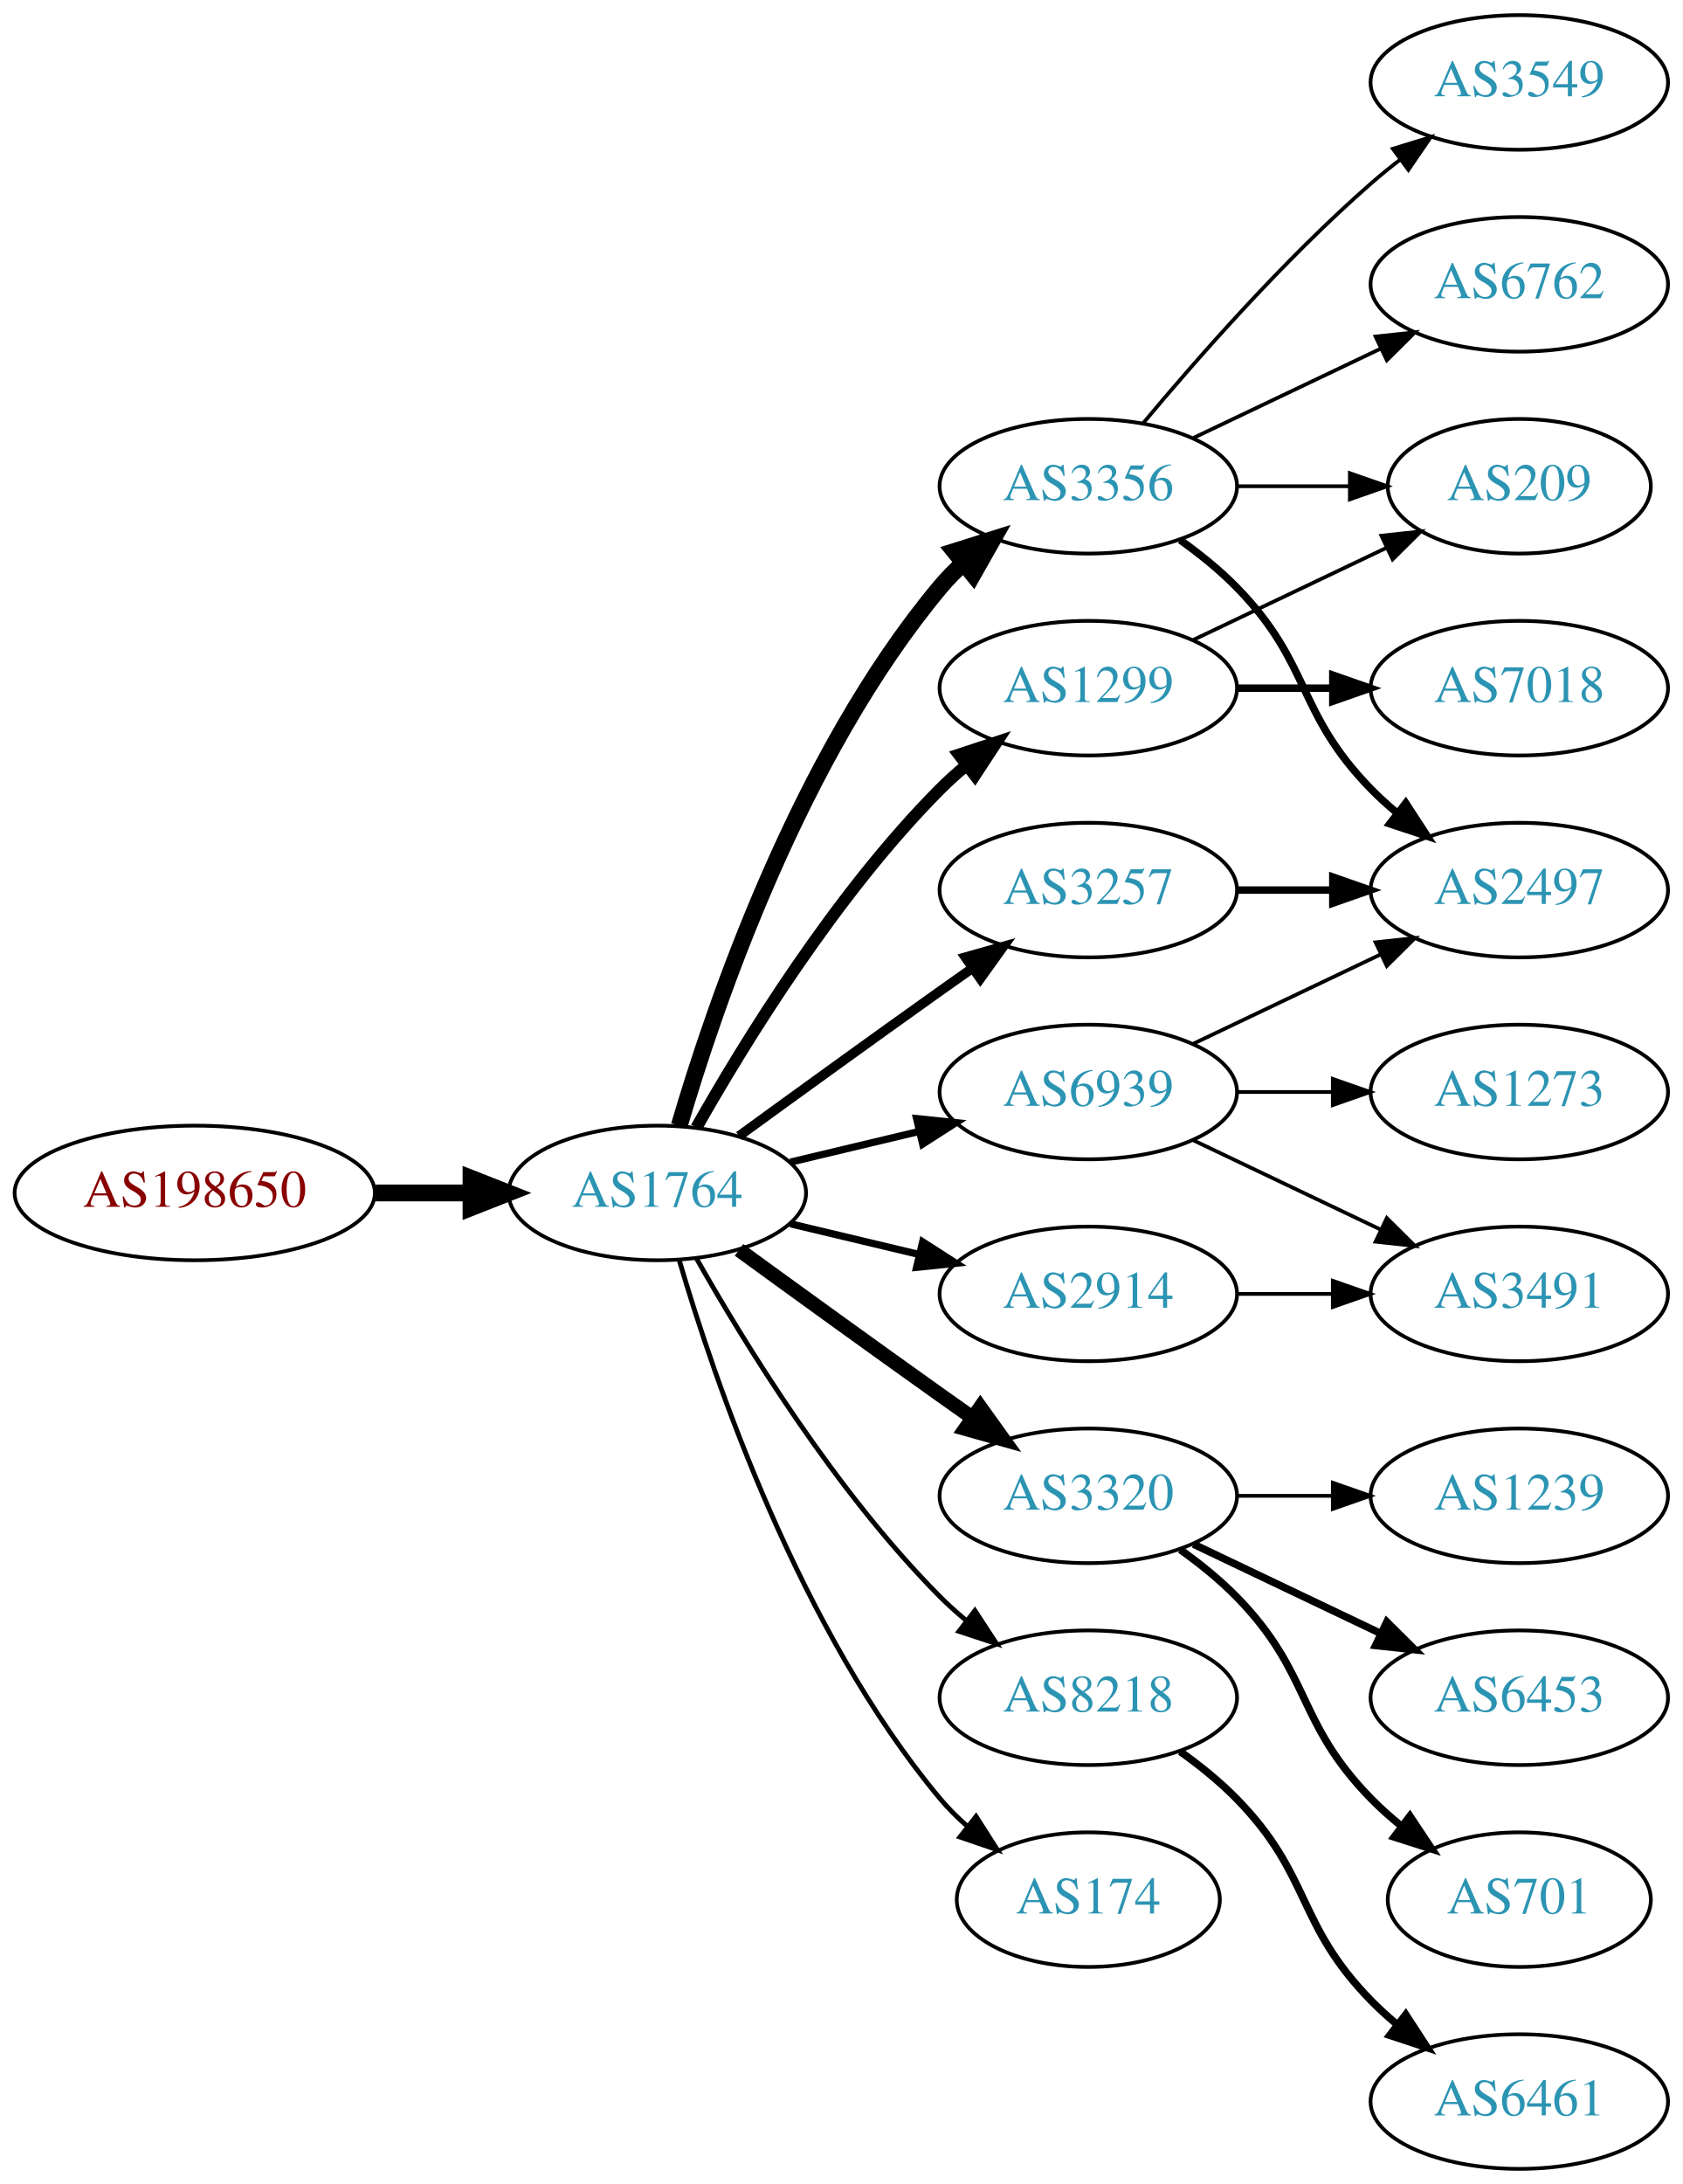
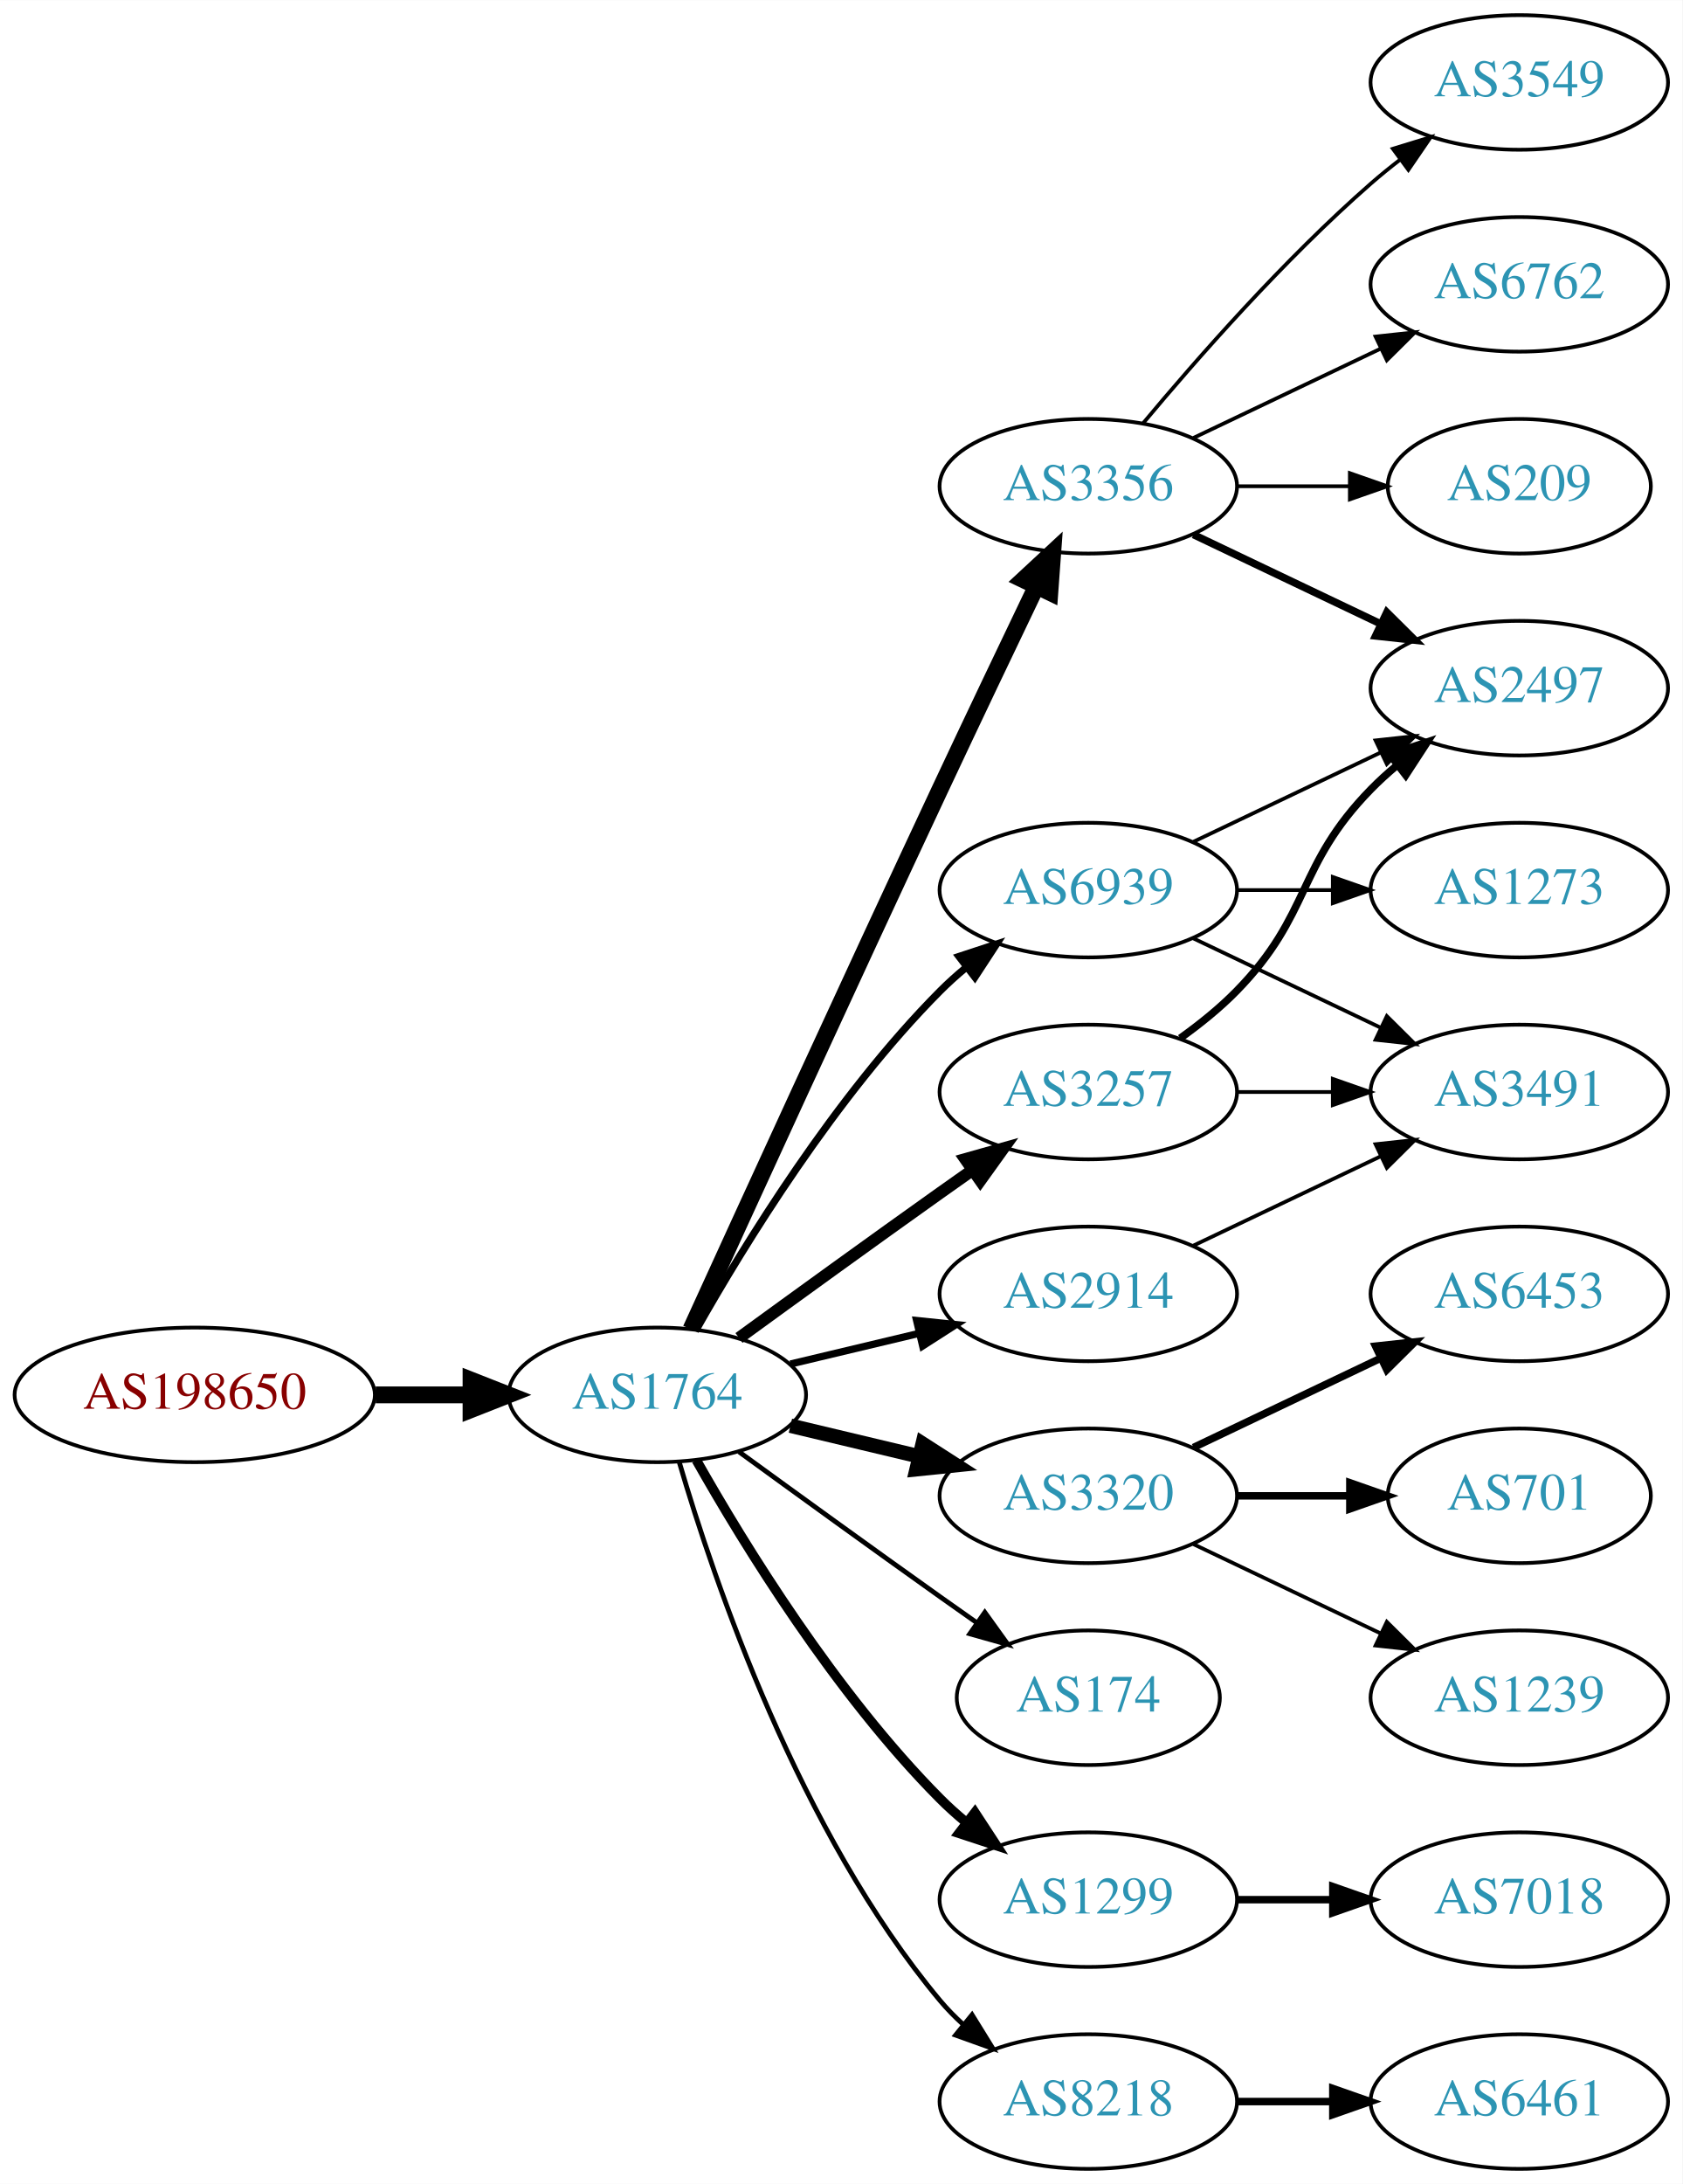
<svg xmlns="http://www.w3.org/2000/svg" xmlns:xlink="http://www.w3.org/1999/xlink" width="450pt" height="584pt" viewBox="0.00 0.00 450.07 584.00">
  <g id="graph0" class="graph" transform="scale(1 1) rotate(0) translate(4 580)">
    <polygon fill="white" stroke="none" points="-4,4 -4,-580 446.07,-580 446.07,4 -4,4" />
    <g id="node1" class="node">
      <g id="a_node1">
        <a xlink:href="/asn/198650" xlink:title="AS198650 ~ APPLIED CHEMICALS Handels-GmbH [AT]">
-           <ellipse fill="#ffffff" stroke="black" cx="48.096" cy="-261" rx="48.192" ry="18" />
-           <text text-anchor="middle" x="48.096" y="-257.3" font-family="Times,serif" font-size="14.00" fill="#880000">AS198650</text>
+           <ellipse fill="#ffffff" stroke="black" cx="48.096" cy="-207" rx="48.192" ry="18" />
+           <text text-anchor="middle" x="48.096" y="-203.3" font-family="Times,serif" font-size="14.00" fill="#880000">AS198650</text>
        </a>
      </g>
    </g>
    <g id="node2" class="node">
      <g id="a_node2">
        <a xlink:href="/asn/1764" xlink:title="AS1764 ~ NEXTLAYER-AS [AT]">
-           <ellipse fill="#ffffff" stroke="black" cx="171.838" cy="-261" rx="39.794" ry="18" />
-           <text text-anchor="middle" x="171.838" y="-257.3" font-family="Times,serif" font-size="14.00" fill="#2c94b3">AS1764</text>
+           <ellipse fill="#ffffff" stroke="black" cx="171.838" cy="-207" rx="39.794" ry="18" />
+           <text text-anchor="middle" x="171.838" y="-203.3" font-family="Times,serif" font-size="14.00" fill="#2c94b3">AS1764</text>
        </a>
      </g>
    </g>
    <g id="edge1" class="edge">
-       <path fill="none" stroke="black" stroke-width="4.5" d="M96.513,-261C104.867,-261 113.577,-261 121.969,-261" />
-       <polygon fill="black" stroke="black" stroke-width="4.5" points="122.004,-264.938 132.004,-261 122.004,-257.063 122.004,-264.938" />
+       <path fill="none" stroke="black" stroke-width="4.5" d="M96.513,-207C104.867,-207 113.577,-207 121.969,-207" />
+       <polygon fill="black" stroke="black" stroke-width="4.5" points="122.004,-210.938 132.004,-207 122.004,-203.063 122.004,-210.938" />
    </g>
    <g id="node3" class="node">
      <g id="a_node3">
        <a xlink:href="/asn/3257" xlink:title="AS3257 ~ GTT [DE]">
-           <ellipse fill="#ffffff" stroke="black" cx="287.131" cy="-342" rx="39.794" ry="18" />
-           <text text-anchor="middle" x="287.131" y="-338.3" font-family="Times,serif" font-size="14.00" fill="#2c94b3">AS3257</text>
+           <ellipse fill="#ffffff" stroke="black" cx="287.131" cy="-288" rx="39.794" ry="18" />
+           <text text-anchor="middle" x="287.131" y="-284.3" font-family="Times,serif" font-size="14.00" fill="#2c94b3">AS3257</text>
        </a>
      </g>
    </g>
    <g id="edge2" class="edge">
-       <path fill="none" stroke="black" stroke-width="2.571" d="M193.686,-276.222C208.62,-287.091 229.234,-302.025 247.484,-315 250.305,-317.005 253.248,-319.085 256.196,-321.159" />
-       <polygon fill="black" stroke="black" stroke-width="2.571" points="254.223,-324.05 264.421,-326.926 258.242,-318.319 254.223,-324.05" />
+       <path fill="none" stroke="black" stroke-width="3.214" d="M193.686,-222.222C208.62,-233.091 229.234,-248.025 247.484,-261 250.305,-263.005 253.248,-265.085 256.196,-267.159" />
+       <polygon fill="black" stroke="black" stroke-width="3.214" points="254.223,-270.05 264.421,-272.926 258.242,-264.319 254.223,-270.05" />
    </g>
    <g id="node4" class="node">
      <g id="a_node4">
-         <a xlink:href="/asn/2914" xlink:title="AS2914 ~ NTT America, Inc. [US]">
-           <ellipse fill="#ffffff" stroke="black" cx="287.131" cy="-234" rx="39.794" ry="18" />
-           <text text-anchor="middle" x="287.131" y="-230.3" font-family="Times,serif" font-size="14.00" fill="#2c94b3">AS2914</text>
+         <a xlink:href="/asn/3320" xlink:title="AS3320 ~ DTAG [DE]">
+           <ellipse fill="#ffffff" stroke="black" cx="287.131" cy="-180" rx="39.794" ry="18" />
+           <text text-anchor="middle" x="287.131" y="-176.3" font-family="Times,serif" font-size="14.00" fill="#2c94b3">AS3320</text>
        </a>
      </g>
    </g>
    <g id="edge3" class="edge">
-       <path fill="none" stroke="black" stroke-width="1.929" d="M207.445,-252.752C218.316,-250.162 230.471,-247.265 241.913,-244.538" />
-       <polygon fill="black" stroke="black" stroke-width="1.929" points="242.819,-247.92 251.736,-242.197 241.197,-241.111 242.819,-247.92" />
+       <path fill="none" stroke="black" stroke-width="3.857" d="M207.445,-198.752C218.316,-196.162 230.471,-193.265 241.913,-190.538" />
+       <polygon fill="black" stroke="black" stroke-width="3.857" points="242.819,-193.92 251.736,-188.197 241.197,-187.111 242.819,-193.92" />
    </g>
    <g id="node5" class="node">
      <g id="a_node5">
        <a xlink:href="/asn/3356" xlink:title="AS3356 ~ Level 3 Parent, LLC [US]">
          <ellipse fill="#ffffff" stroke="black" cx="287.131" cy="-450" rx="39.794" ry="18" />
          <text text-anchor="middle" x="287.131" y="-446.3" font-family="Times,serif" font-size="14.00" fill="#2c94b3">AS3356</text>
        </a>
      </g>
    </g>
    <g id="edge4" class="edge">
-       <path fill="none" stroke="black" stroke-width="4.5" d="M177.712,-279.002C187.026,-310.844 209.843,-377.981 247.484,-423 249.355,-425.237 251.453,-427.374 253.679,-429.396" />
-       <polygon fill="black" stroke="black" stroke-width="4.5" points="251.348,-432.574 261.598,-435.804 256.301,-426.452 251.348,-432.574" />
+       <path fill="none" stroke="black" stroke-width="4.5" d="M180.825,-224.536C194.401,-254.296 222.899,-316.57 247.484,-369 255.976,-387.108 265.668,-407.421 273.222,-423.175" />
+       <polygon fill="black" stroke="black" stroke-width="4.5" points="269.742,-425.024 277.619,-432.335 276.841,-421.616 269.742,-425.024" />
    </g>
    <g id="node6" class="node">
      <g id="a_node6">
-         <a xlink:href="/asn/3320" xlink:title="AS3320 ~ DTAG [DE]">
-           <ellipse fill="#ffffff" stroke="black" cx="287.131" cy="-180" rx="39.794" ry="18" />
-           <text text-anchor="middle" x="287.131" y="-176.3" font-family="Times,serif" font-size="14.00" fill="#2c94b3">AS3320</text>
+         <a xlink:href="/asn/2914" xlink:title="AS2914 ~ NTT America, Inc. [US]">
+           <ellipse fill="#ffffff" stroke="black" cx="287.131" cy="-234" rx="39.794" ry="18" />
+           <text text-anchor="middle" x="287.131" y="-230.3" font-family="Times,serif" font-size="14.00" fill="#2c94b3">AS2914</text>
        </a>
      </g>
    </g>
    <g id="edge5" class="edge">
-       <path fill="none" stroke="black" stroke-width="3.857" d="M193.686,-245.778C208.62,-234.909 229.234,-219.975 247.484,-207 250.305,-204.995 253.248,-202.915 256.196,-200.841" />
-       <polygon fill="black" stroke="black" stroke-width="3.857" points="258.242,-203.681 264.421,-195.074 254.223,-197.95 258.242,-203.681" />
+       <path fill="none" stroke="black" stroke-width="1.929" d="M207.445,-215.248C218.316,-217.838 230.471,-220.735 241.913,-223.462" />
+       <polygon fill="black" stroke="black" stroke-width="1.929" points="241.197,-226.889 251.736,-225.803 242.819,-220.08 241.197,-226.889" />
    </g>
    <g id="node7" class="node">
      <g id="a_node7">
-         <a xlink:href="/asn/1299" xlink:title="AS1299 ~ Telia Carrier [EU]">
-           <ellipse fill="#ffffff" stroke="black" cx="287.131" cy="-396" rx="39.794" ry="18" />
-           <text text-anchor="middle" x="287.131" y="-392.3" font-family="Times,serif" font-size="14.00" fill="#2c94b3">AS1299</text>
+         <a xlink:href="/asn/174" xlink:title="AS174 ~ Cogent Communications [US]">
+           <ellipse fill="#ffffff" stroke="black" cx="287.131" cy="-126" rx="35.194" ry="18" />
+           <text text-anchor="middle" x="287.131" y="-122.3" font-family="Times,serif" font-size="14.00" fill="#2c94b3">AS174</text>
        </a>
      </g>
    </g>
    <g id="edge6" class="edge">
-       <path fill="none" stroke="black" stroke-width="3.214" d="M182.298,-278.49C195.08,-301.096 219.512,-340.886 247.484,-369 249.595,-371.121 251.891,-373.188 254.277,-375.171" />
-       <polygon fill="black" stroke="black" stroke-width="3.214" points="252.529,-378.242 262.592,-381.556 256.792,-372.69 252.529,-378.242" />
+       <path fill="none" stroke="black" stroke-width="1.286" d="M193.686,-191.778C208.62,-180.909 229.234,-165.975 247.484,-153 250.695,-150.718 254.064,-148.339 257.418,-145.982" />
+       <polygon fill="black" stroke="black" stroke-width="1.286" points="259.447,-148.834 265.629,-140.23 255.43,-143.101 259.447,-148.834" />
    </g>
    <g id="node8" class="node">
      <g id="a_node8">
-         <a xlink:href="/asn/8218" xlink:title="AS8218 ~ legacy Neotelecoms [FR]">
-           <ellipse fill="#ffffff" stroke="black" cx="287.131" cy="-126" rx="39.794" ry="18" />
-           <text text-anchor="middle" x="287.131" y="-122.3" font-family="Times,serif" font-size="14.00" fill="#2c94b3">AS8218</text>
+         <a xlink:href="/asn/1299" xlink:title="AS1299 ~ Telia Carrier [EU]">
+           <ellipse fill="#ffffff" stroke="black" cx="287.131" cy="-72" rx="39.794" ry="18" />
+           <text text-anchor="middle" x="287.131" y="-68.3" font-family="Times,serif" font-size="14.00" fill="#2c94b3">AS1299</text>
        </a>
      </g>
    </g>
    <g id="edge7" class="edge">
-       <path fill="none" stroke="black" stroke-width="1.286" d="M182.298,-243.51C195.08,-220.904 219.512,-181.114 247.484,-153 249.595,-150.879 251.891,-148.812 254.277,-146.829" />
-       <polygon fill="black" stroke="black" stroke-width="1.286" points="256.792,-149.31 262.592,-140.444 252.529,-143.758 256.792,-149.31" />
+       <path fill="none" stroke="black" stroke-width="2.571" d="M182.298,-189.51C195.08,-166.904 219.512,-127.114 247.484,-99 249.595,-96.879 251.891,-94.812 254.277,-92.829" />
+       <polygon fill="black" stroke="black" stroke-width="2.571" points="256.792,-95.31 262.592,-86.444 252.529,-89.758 256.792,-95.31" />
    </g>
    <g id="node9" class="node">
      <g id="a_node9">
-         <a xlink:href="/asn/174" xlink:title="AS174 ~ Cogent Communications [US]">
-           <ellipse fill="#ffffff" stroke="black" cx="287.131" cy="-72" rx="35.194" ry="18" />
-           <text text-anchor="middle" x="287.131" y="-68.3" font-family="Times,serif" font-size="14.00" fill="#2c94b3">AS174</text>
+         <a xlink:href="/asn/8218" xlink:title="AS8218 ~ legacy Neotelecoms [FR]">
+           <ellipse fill="#ffffff" stroke="black" cx="287.131" cy="-18" rx="39.794" ry="18" />
+           <text text-anchor="middle" x="287.131" y="-14.3" font-family="Times,serif" font-size="14.00" fill="#2c94b3">AS8218</text>
        </a>
      </g>
    </g>
    <g id="edge8" class="edge">
-       <path fill="none" stroke="black" stroke-width="1.286" d="M177.712,-242.998C187.026,-211.156 209.843,-144.019 247.484,-99 249.637,-96.426 252.091,-93.983 254.696,-91.697" />
-       <polygon fill="black" stroke="black" stroke-width="1.286" points="257.103,-94.257 262.806,-85.328 252.779,-88.751 257.103,-94.257" />
+       <path fill="none" stroke="black" stroke-width="1.286" d="M177.712,-188.998C187.026,-157.156 209.843,-90.019 247.484,-45 249.355,-42.763 251.453,-40.626 253.679,-38.604" />
+       <polygon fill="black" stroke="black" stroke-width="1.286" points="256.026,-41.208 261.598,-32.196 251.623,-35.766 256.026,-41.208" />
    </g>
    <g id="node10" class="node">
      <g id="a_node10">
        <a xlink:href="/asn/6939" xlink:title="AS6939 ~ Hurricane Electric LLC [US]">
-           <ellipse fill="#ffffff" stroke="black" cx="287.131" cy="-288" rx="39.794" ry="18" />
-           <text text-anchor="middle" x="287.131" y="-284.3" font-family="Times,serif" font-size="14.00" fill="#2c94b3">AS6939</text>
+           <ellipse fill="#ffffff" stroke="black" cx="287.131" cy="-342" rx="39.794" ry="18" />
+           <text text-anchor="middle" x="287.131" y="-338.3" font-family="Times,serif" font-size="14.00" fill="#2c94b3">AS6939</text>
        </a>
      </g>
    </g>
    <g id="edge9" class="edge">
-       <path fill="none" stroke="black" stroke-width="1.929" d="M207.445,-269.248C218.316,-271.838 230.471,-274.735 241.913,-277.462" />
-       <polygon fill="black" stroke="black" stroke-width="1.929" points="241.197,-280.889 251.736,-279.803 242.819,-274.08 241.197,-280.889" />
-     </g>
-     <g id="node13" class="node">
-       <g id="a_node13">
+       <path fill="none" stroke="black" stroke-width="1.929" d="M182.298,-224.49C195.08,-247.096 219.512,-286.886 247.484,-315 249.595,-317.121 251.891,-319.188 254.277,-321.171" />
+       <polygon fill="black" stroke="black" stroke-width="1.929" points="252.529,-324.242 262.592,-327.556 256.792,-318.69 252.529,-324.242" />
+     </g>
+     <g id="node16" class="node">
+       <g id="a_node16">
        <a xlink:href="/asn/2497" xlink:title="AS2497 ~ Internet Initiative Japan Inc. [JP]">
-           <ellipse fill="#ffffff" stroke="black" cx="402.424" cy="-342" rx="39.794" ry="18" />
-           <text text-anchor="middle" x="402.424" y="-338.3" font-family="Times,serif" font-size="14.00" fill="#2c94b3">AS2497</text>
-         </a>
-       </g>
-     </g>
-     <g id="edge21" class="edge">
-       <path fill="none" stroke="black" stroke-width="2" d="M326.803,-342C335.006,-342 343.77,-342 352.302,-342" />
-       <polygon fill="black" stroke="black" stroke-width="2" points="352.541,-345.5 362.541,-342 352.541,-338.5 352.541,-345.5" />
+           <ellipse fill="#ffffff" stroke="black" cx="402.424" cy="-396" rx="39.794" ry="18" />
+           <text text-anchor="middle" x="402.424" y="-392.3" font-family="Times,serif" font-size="14.00" fill="#2c94b3">AS2497</text>
+         </a>
+       </g>
+     </g>
+     <g id="edge18" class="edge">
+       <path fill="none" stroke="black" stroke-width="2" d="M311.725,-302.389C316.981,-306.148 322.313,-310.437 326.777,-315 346.95,-335.617 342.605,-348.383 362.777,-369 364.87,-371.139 367.154,-373.218 369.53,-375.21" />
+       <polygon fill="black" stroke="black" stroke-width="2" points="367.774,-378.275 377.83,-381.611 372.049,-372.732 367.774,-378.275" />
    </g>
    <g id="node18" class="node">
      <g id="a_node18">
        <a xlink:href="/asn/3491" xlink:title="AS3491 ~ PCCW Global, Inc. [US]">
-           <ellipse fill="#ffffff" stroke="black" cx="402.424" cy="-234" rx="39.794" ry="18" />
-           <text text-anchor="middle" x="402.424" y="-230.3" font-family="Times,serif" font-size="14.00" fill="#2c94b3">AS3491</text>
+           <ellipse fill="#ffffff" stroke="black" cx="402.424" cy="-288" rx="39.794" ry="18" />
+           <text text-anchor="middle" x="402.424" y="-284.3" font-family="Times,serif" font-size="14.00" fill="#2c94b3">AS3491</text>
        </a>
      </g>
    </g>
    <g id="edge17" class="edge">
-       <path fill="none" stroke="black" d="M326.803,-234C335.006,-234 343.77,-234 352.302,-234" />
-       <polygon fill="black" stroke="black" points="352.541,-237.5 362.541,-234 352.541,-230.5 352.541,-237.5" />
+       <path fill="none" stroke="black" d="M326.803,-288C335.006,-288 343.77,-288 352.302,-288" />
+       <polygon fill="black" stroke="black" points="352.541,-291.5 362.541,-288 352.541,-284.5 352.541,-291.5" />
    </g>
    <g id="node11" class="node">
      <g id="a_node11">
+         <a xlink:href="/asn/6453" xlink:title="AS6453 ~ TATA COMMUNICATIONS (AMERICA) INC [US]">
+           <ellipse fill="#ffffff" stroke="black" cx="402.424" cy="-234" rx="39.794" ry="18" />
+           <text text-anchor="middle" x="402.424" y="-230.3" font-family="Times,serif" font-size="14.00" fill="#2c94b3">AS6453</text>
+         </a>
+       </g>
+     </g>
+     <g id="edge10" class="edge">
+       <path fill="none" stroke="black" stroke-width="2" d="M315.267,-192.934C330.261,-200.081 349.082,-209.052 365.306,-216.785" />
+       <polygon fill="black" stroke="black" stroke-width="2" points="363.976,-220.028 374.509,-221.171 366.988,-213.709 363.976,-220.028" />
+     </g>
+     <g id="node12" class="node">
+       <g id="a_node12">
+         <a xlink:href="/asn/701" xlink:title="AS701 ~ UUNET [US]">
+           <ellipse fill="#ffffff" stroke="black" cx="402.424" cy="-180" rx="35.194" ry="18" />
+           <text text-anchor="middle" x="402.424" y="-176.3" font-family="Times,serif" font-size="14.00" fill="#2c94b3">AS701</text>
+         </a>
+       </g>
+     </g>
+     <g id="edge11" class="edge">
+       <path fill="none" stroke="black" stroke-width="2" d="M326.803,-180C336.508,-180 346.999,-180 356.962,-180" />
+       <polygon fill="black" stroke="black" stroke-width="2" points="357.098,-183.5 367.098,-180 357.098,-176.5 357.098,-183.5" />
+     </g>
+     <g id="node13" class="node">
+       <g id="a_node13">
+         <a xlink:href="/asn/1239" xlink:title="AS1239 ~ Sprint [US]">
+           <ellipse fill="#ffffff" stroke="black" cx="402.424" cy="-126" rx="39.794" ry="18" />
+           <text text-anchor="middle" x="402.424" y="-122.3" font-family="Times,serif" font-size="14.00" fill="#2c94b3">AS1239</text>
+         </a>
+       </g>
+     </g>
+     <g id="edge12" class="edge">
+       <path fill="none" stroke="black" d="M315.267,-167.066C330.261,-159.919 349.082,-150.948 365.306,-143.215" />
+       <polygon fill="black" stroke="black" points="366.988,-146.291 374.509,-138.829 363.976,-139.972 366.988,-146.291" />
+     </g>
+     <g id="node14" class="node">
+       <g id="a_node14">
        <a xlink:href="/asn/3549" xlink:title="AS3549 ~ Level 3 Parent, LLC [US]">
          <ellipse fill="#ffffff" stroke="black" cx="402.424" cy="-558" rx="39.794" ry="18" />
          <text text-anchor="middle" x="402.424" y="-554.3" font-family="Times,serif" font-size="14.00" fill="#2c94b3">AS3549</text>
        </a>
      </g>
    </g>
-     <g id="edge10" class="edge">
+     <g id="edge13" class="edge">
      <path fill="none" stroke="black" d="M301.761,-466.817C316.044,-483.929 339.59,-510.745 362.777,-531 365.243,-533.154 367.882,-535.294 370.579,-537.372" />
      <polygon fill="black" stroke="black" points="368.604,-540.264 378.733,-543.37 372.752,-534.625 368.604,-540.264" />
    </g>
-     <g id="node12" class="node">
-       <g id="a_node12">
+     <g id="node15" class="node">
+       <g id="a_node15">
        <a xlink:href="/asn/6762" xlink:title="AS6762 ~ TELECOM ITALIA SPARKLE S.p.A. [IT]">
          <ellipse fill="#ffffff" stroke="black" cx="402.424" cy="-504" rx="39.794" ry="18" />
          <text text-anchor="middle" x="402.424" y="-500.3" font-family="Times,serif" font-size="14.00" fill="#2c94b3">AS6762</text>
        </a>
      </g>
    </g>
-     <g id="edge11" class="edge">
+     <g id="edge14" class="edge">
      <path fill="none" stroke="black" d="M315.267,-462.934C330.261,-470.081 349.082,-479.052 365.306,-486.785" />
      <polygon fill="black" stroke="black" points="363.976,-490.028 374.509,-491.171 366.988,-483.709 363.976,-490.028" />
    </g>
-     <g id="edge12" class="edge">
-       <path fill="none" stroke="black" stroke-width="2" d="M311.725,-435.611C316.981,-431.852 322.313,-427.563 326.777,-423 346.95,-402.383 342.605,-389.617 362.777,-369 364.87,-366.861 367.154,-364.782 369.53,-362.79" />
-       <polygon fill="black" stroke="black" stroke-width="2" points="372.049,-365.268 377.83,-356.389 367.774,-359.725 372.049,-365.268" />
-     </g>
-     <g id="node14" class="node">
-       <g id="a_node14">
+     <g id="edge15" class="edge">
+       <path fill="none" stroke="black" stroke-width="2" d="M315.267,-437.066C330.261,-429.919 349.082,-420.948 365.306,-413.215" />
+       <polygon fill="black" stroke="black" stroke-width="2" points="366.988,-416.291 374.509,-408.829 363.976,-409.972 366.988,-416.291" />
+     </g>
+     <g id="node17" class="node">
+       <g id="a_node17">
        <a xlink:href="/asn/209" xlink:title="AS209 ~ CenturyLink Communications, LLC [US]">
          <ellipse fill="#ffffff" stroke="black" cx="402.424" cy="-450" rx="35.194" ry="18" />
          <text text-anchor="middle" x="402.424" y="-446.3" font-family="Times,serif" font-size="14.00" fill="#2c94b3">AS209</text>
        </a>
      </g>
    </g>
-     <g id="edge13" class="edge">
+     <g id="edge16" class="edge">
      <path fill="none" stroke="black" d="M326.803,-450C336.508,-450 346.999,-450 356.962,-450" />
      <polygon fill="black" stroke="black" points="357.098,-453.5 367.098,-450 357.098,-446.5 357.098,-453.5" />
    </g>
-     <g id="node15" class="node">
-       <g id="a_node15">
-         <a xlink:href="/asn/1239" xlink:title="AS1239 ~ Sprint [US]">
-           <ellipse fill="#ffffff" stroke="black" cx="402.424" cy="-180" rx="39.794" ry="18" />
-           <text text-anchor="middle" x="402.424" y="-176.3" font-family="Times,serif" font-size="14.00" fill="#2c94b3">AS1239</text>
-         </a>
-       </g>
-     </g>
-     <g id="edge14" class="edge">
-       <path fill="none" stroke="black" d="M326.803,-180C335.006,-180 343.77,-180 352.302,-180" />
-       <polygon fill="black" stroke="black" points="352.541,-183.5 362.541,-180 352.541,-176.5 352.541,-183.5" />
-     </g>
-     <g id="node16" class="node">
-       <g id="a_node16">
-         <a xlink:href="/asn/6453" xlink:title="AS6453 ~ TATA COMMUNICATIONS (AMERICA) INC [US]">
-           <ellipse fill="#ffffff" stroke="black" cx="402.424" cy="-126" rx="39.794" ry="18" />
-           <text text-anchor="middle" x="402.424" y="-122.3" font-family="Times,serif" font-size="14.00" fill="#2c94b3">AS6453</text>
-         </a>
-       </g>
-     </g>
-     <g id="edge15" class="edge">
-       <path fill="none" stroke="black" stroke-width="2" d="M315.267,-167.066C330.261,-159.919 349.082,-150.948 365.306,-143.215" />
-       <polygon fill="black" stroke="black" stroke-width="2" points="366.988,-146.291 374.509,-138.829 363.976,-139.972 366.988,-146.291" />
-     </g>
-     <g id="node17" class="node">
-       <g id="a_node17">
-         <a xlink:href="/asn/701" xlink:title="AS701 ~ UUNET [US]">
-           <ellipse fill="#ffffff" stroke="black" cx="402.424" cy="-72" rx="35.194" ry="18" />
-           <text text-anchor="middle" x="402.424" y="-68.3" font-family="Times,serif" font-size="14.00" fill="#2c94b3">AS701</text>
-         </a>
-       </g>
-     </g>
-     <g id="edge16" class="edge">
-       <path fill="none" stroke="black" stroke-width="2" d="M311.725,-165.611C316.981,-161.852 322.313,-157.563 326.777,-153 346.95,-132.383 342.605,-119.617 362.777,-99 365.257,-96.466 368.003,-94.017 370.856,-91.696" />
-       <polygon fill="black" stroke="black" stroke-width="2" points="373.158,-94.343 379.041,-85.532 368.947,-88.752 373.158,-94.343" />
-     </g>
-     <g id="edge19" class="edge">
-       <path fill="none" stroke="black" d="M315.267,-408.934C330.699,-416.29 350.185,-425.577 366.72,-433.459" />
-       <polygon fill="black" stroke="black" points="365.529,-436.768 376.062,-437.911 368.54,-430.449 365.529,-436.768" />
+     <g id="edge21" class="edge">
+       <path fill="none" stroke="black" d="M315.267,-246.934C330.261,-254.081 349.082,-263.052 365.306,-270.785" />
+       <polygon fill="black" stroke="black" points="363.976,-274.028 374.509,-275.171 366.988,-267.709 363.976,-274.028" />
    </g>
    <g id="node19" class="node">
      <g id="a_node19">
-         <a xlink:href="/asn/7018" xlink:title="AS7018 ~ ATT-INTERNET4 [US]">
-           <ellipse fill="#ffffff" stroke="black" cx="402.424" cy="-396" rx="39.794" ry="18" />
-           <text text-anchor="middle" x="402.424" y="-392.3" font-family="Times,serif" font-size="14.00" fill="#2c94b3">AS7018</text>
-         </a>
-       </g>
-     </g>
-     <g id="edge18" class="edge">
-       <path fill="none" stroke="black" stroke-width="2" d="M326.803,-396C335.006,-396 343.77,-396 352.302,-396" />
-       <polygon fill="black" stroke="black" stroke-width="2" points="352.541,-399.5 362.541,-396 352.541,-392.5 352.541,-399.5" />
+         <a xlink:href="/asn/7018" xlink:title="AS7018 ~ AT&amp;T Services, Inc. [US]">
+           <ellipse fill="#ffffff" stroke="black" cx="402.424" cy="-72" rx="39.794" ry="18" />
+           <text text-anchor="middle" x="402.424" y="-68.3" font-family="Times,serif" font-size="14.00" fill="#2c94b3">AS7018</text>
+         </a>
+       </g>
+     </g>
+     <g id="edge19" class="edge">
+       <path fill="none" stroke="black" stroke-width="2" d="M326.803,-72C335.006,-72 343.77,-72 352.302,-72" />
+       <polygon fill="black" stroke="black" stroke-width="2" points="352.541,-75.5 362.541,-72 352.541,-68.5 352.541,-75.5" />
    </g>
    <g id="node20" class="node">
      <g id="a_node20">
        <a xlink:href="/asn/6461" xlink:title="AS6461 ~ Zayo Bandwidth [US]">
          <ellipse fill="#ffffff" stroke="black" cx="402.424" cy="-18" rx="39.794" ry="18" />
          <text text-anchor="middle" x="402.424" y="-14.3" font-family="Times,serif" font-size="14.00" fill="#2c94b3">AS6461</text>
        </a>
      </g>
    </g>
    <g id="edge20" class="edge">
-       <path fill="none" stroke="black" stroke-width="2" d="M311.725,-111.611C316.981,-107.852 322.313,-103.563 326.777,-99 346.95,-78.383 342.605,-65.617 362.777,-45 364.87,-42.861 367.154,-40.782 369.53,-38.79" />
-       <polygon fill="black" stroke="black" stroke-width="2" points="372.049,-41.268 377.83,-32.389 367.774,-35.725 372.049,-41.268" />
+       <path fill="none" stroke="black" stroke-width="2" d="M326.803,-18C335.006,-18 343.77,-18 352.302,-18" />
+       <polygon fill="black" stroke="black" stroke-width="2" points="352.541,-21.5 362.541,-18 352.541,-14.5 352.541,-21.5" />
+     </g>
+     <g id="edge23" class="edge">
+       <path fill="none" stroke="black" d="M315.267,-354.934C330.261,-362.081 349.082,-371.052 365.306,-378.785" />
+       <polygon fill="black" stroke="black" points="363.976,-382.028 374.509,-383.171 366.988,-375.709 363.976,-382.028" />
    </g>
    <g id="edge24" class="edge">
-       <path fill="none" stroke="black" d="M315.267,-300.934C330.261,-308.081 349.082,-317.052 365.306,-324.785" />
-       <polygon fill="black" stroke="black" points="363.976,-328.028 374.509,-329.171 366.988,-321.709 363.976,-328.028" />
-     </g>
-     <g id="edge23" class="edge">
-       <path fill="none" stroke="black" d="M315.267,-275.066C330.261,-267.919 349.082,-258.948 365.306,-251.215" />
-       <polygon fill="black" stroke="black" points="366.988,-254.291 374.509,-246.829 363.976,-247.972 366.988,-254.291" />
+       <path fill="none" stroke="black" d="M315.267,-329.066C330.261,-321.919 349.082,-312.948 365.306,-305.215" />
+       <polygon fill="black" stroke="black" points="366.988,-308.291 374.509,-300.829 363.976,-301.972 366.988,-308.291" />
    </g>
    <g id="node21" class="node">
      <g id="a_node21">
        <a xlink:href="/asn/1273" xlink:title="AS1273 ~ Vodafone Group PLC [EU]">
-           <ellipse fill="#ffffff" stroke="black" cx="402.424" cy="-288" rx="39.794" ry="18" />
-           <text text-anchor="middle" x="402.424" y="-284.3" font-family="Times,serif" font-size="14.00" fill="#2c94b3">AS1273</text>
+           <ellipse fill="#ffffff" stroke="black" cx="402.424" cy="-342" rx="39.794" ry="18" />
+           <text text-anchor="middle" x="402.424" y="-338.3" font-family="Times,serif" font-size="14.00" fill="#2c94b3">AS1273</text>
        </a>
      </g>
    </g>
    <g id="edge22" class="edge">
-       <path fill="none" stroke="black" d="M326.803,-288C335.006,-288 343.77,-288 352.302,-288" />
-       <polygon fill="black" stroke="black" points="352.541,-291.5 362.541,-288 352.541,-284.5 352.541,-291.5" />
+       <path fill="none" stroke="black" d="M326.803,-342C335.006,-342 343.77,-342 352.302,-342" />
+       <polygon fill="black" stroke="black" points="352.541,-345.5 362.541,-342 352.541,-338.5 352.541,-345.5" />
    </g>
  </g>
</svg>
